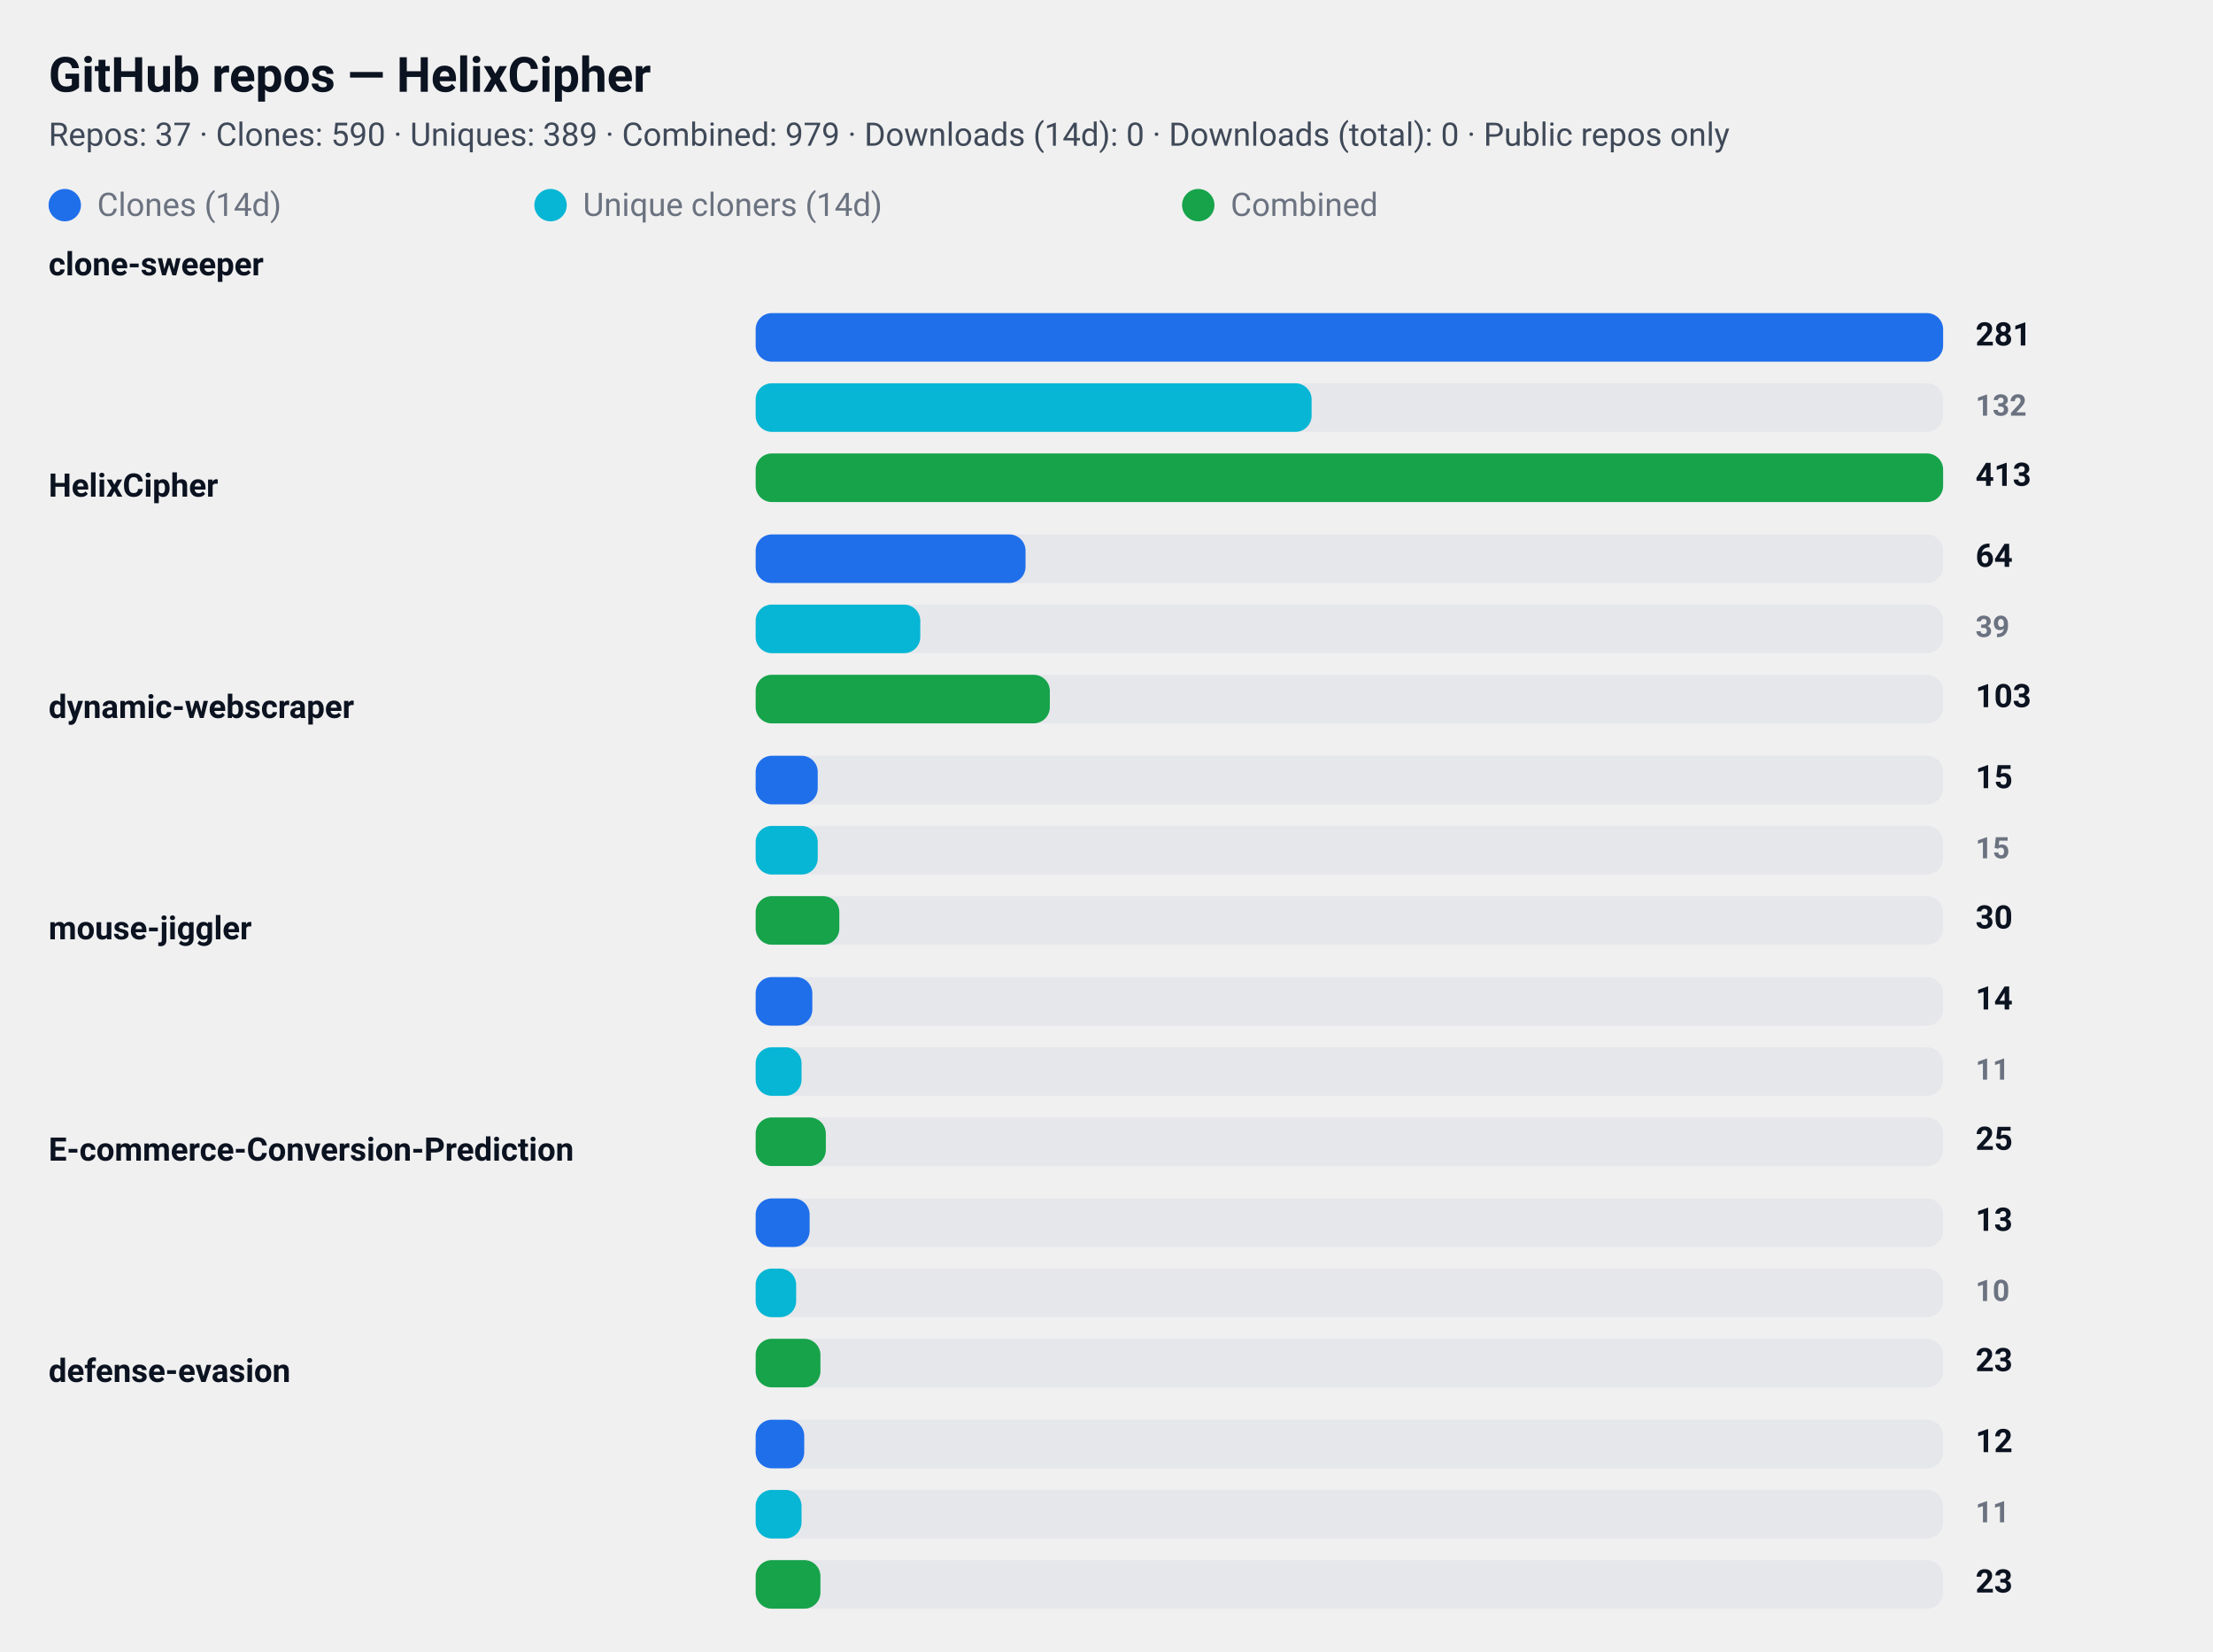
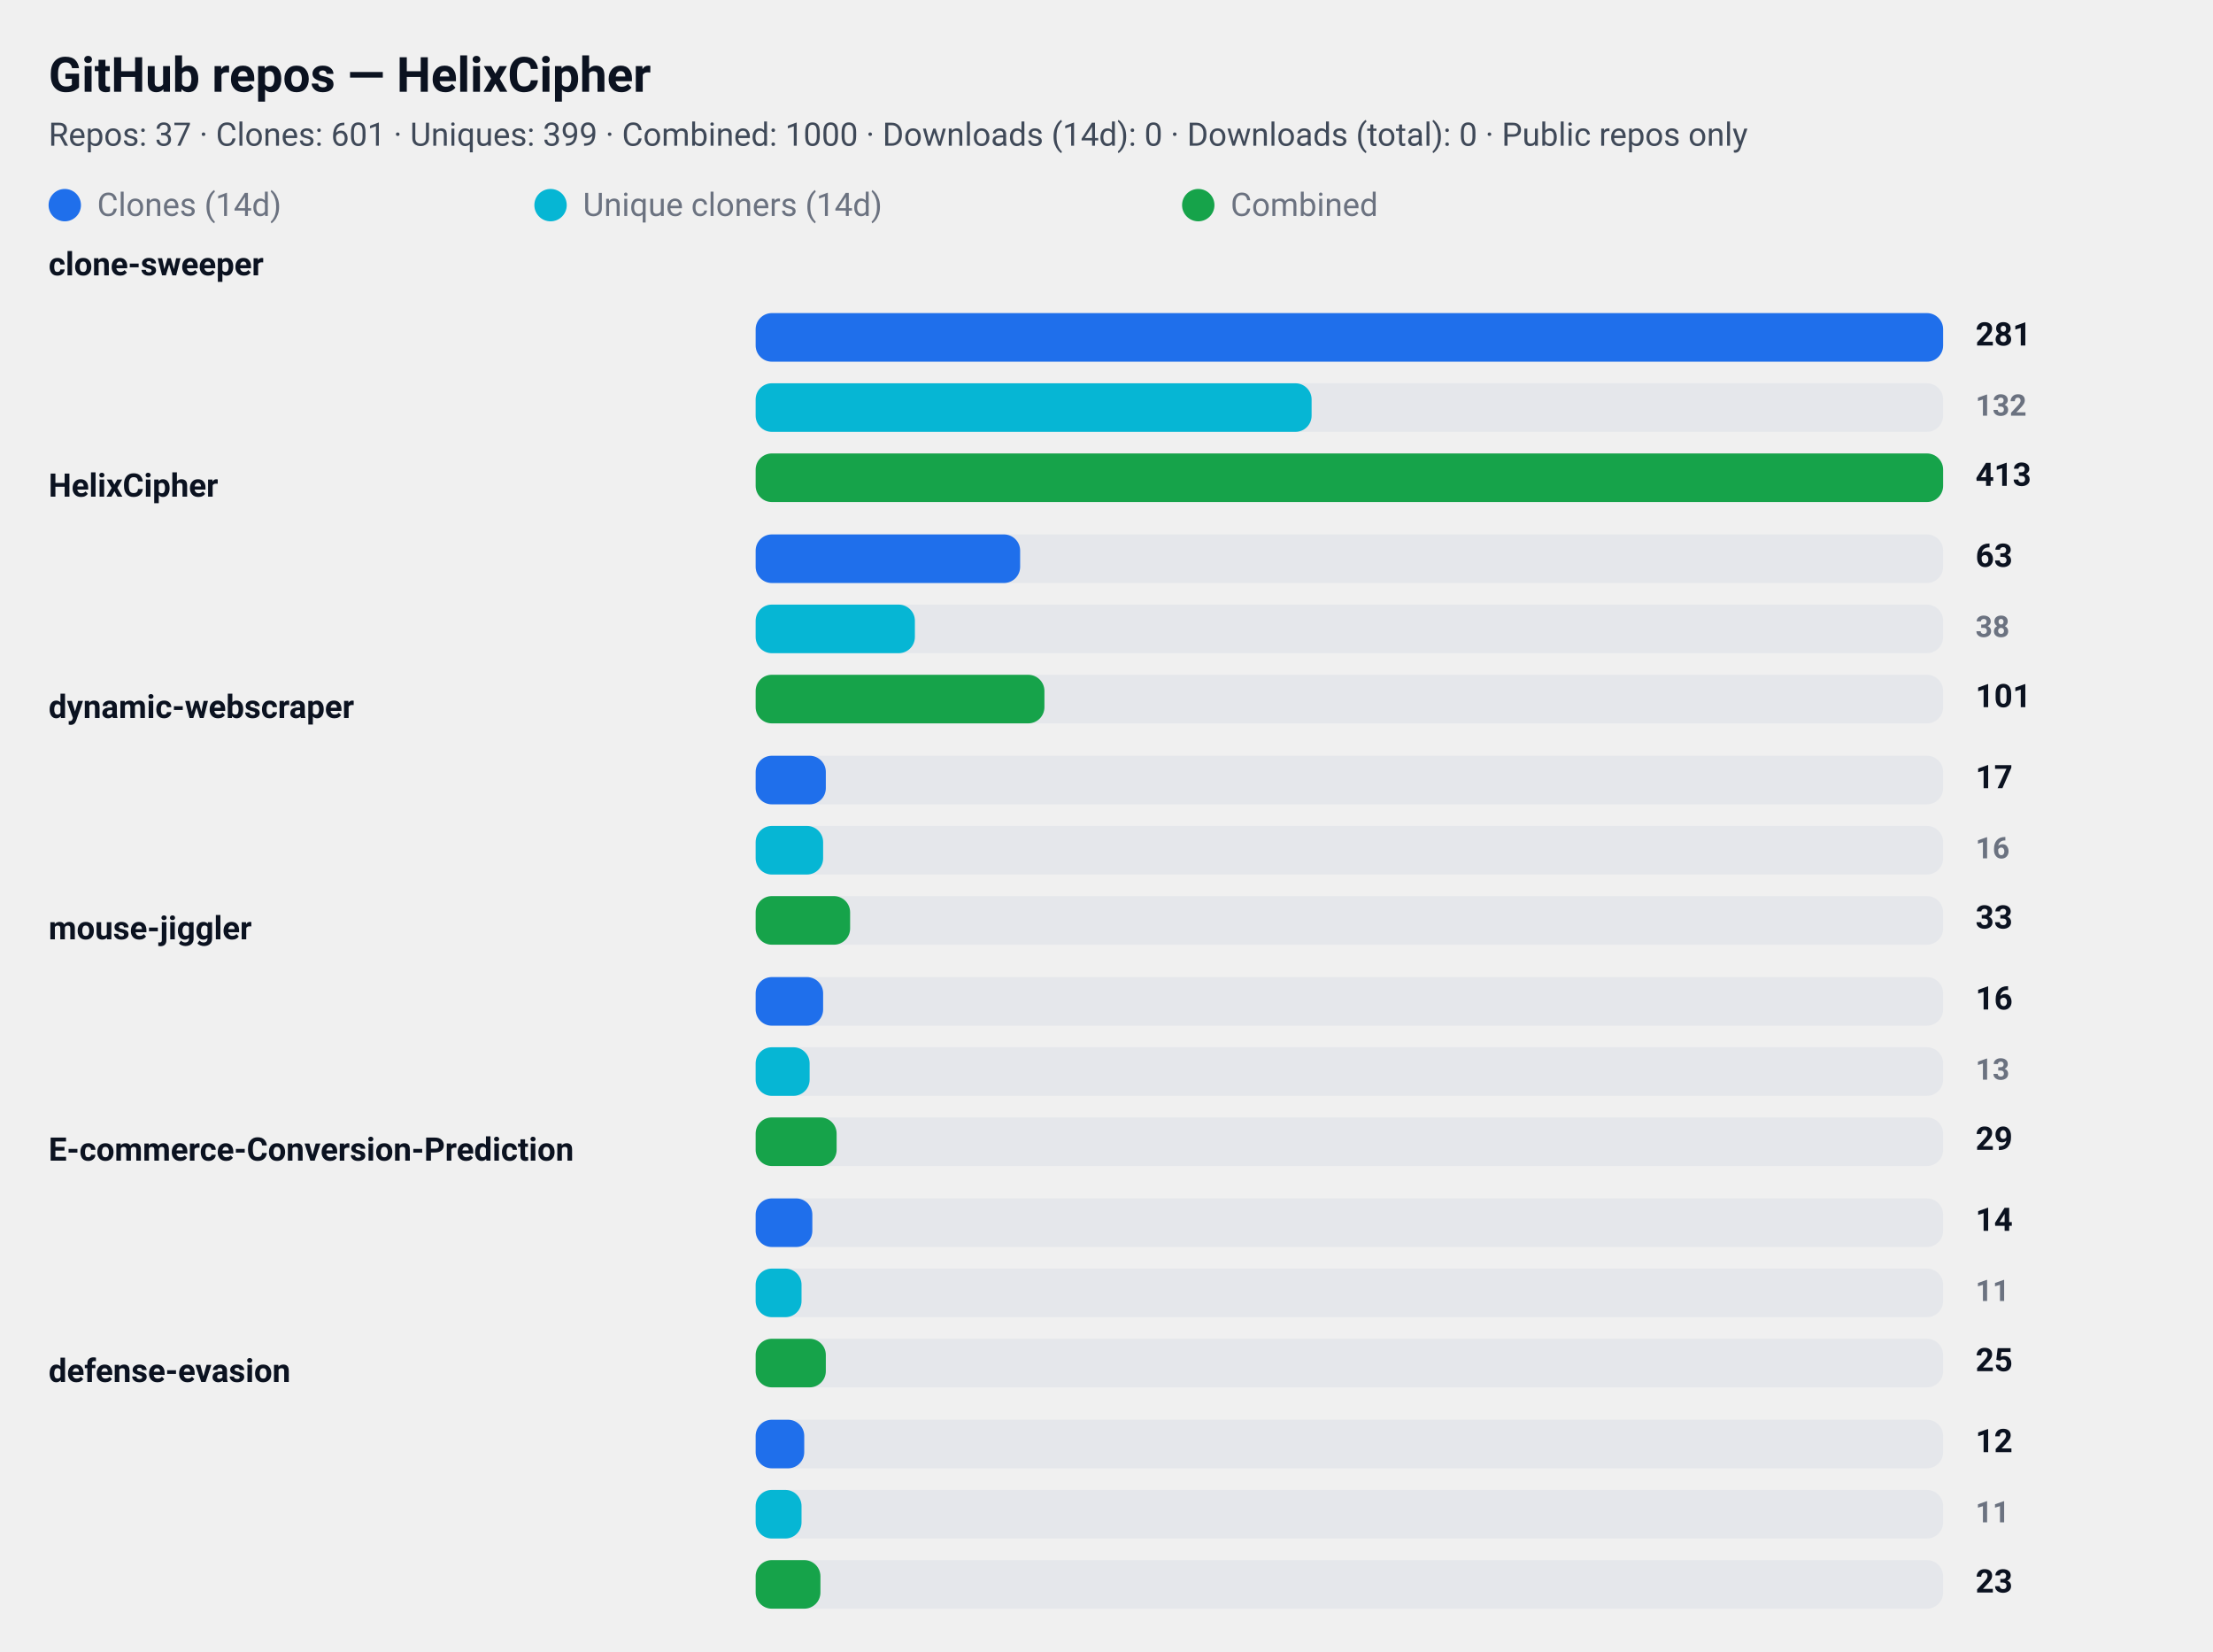
<svg xmlns="http://www.w3.org/2000/svg" width="820" height="612" viewBox="0 0 820 612" role="img" aria-label="GitHub repository clone statistics">
  <style>
  .card  { font-family: "Segoe UI", Roboto, "Helvetica Neue", Arial, sans-serif; }
  .title { font-weight: 700; font-size: 18px; fill: #0b1220; }
  .meta  { font-weight: 400; font-size: 12px; fill: #374151; opacity: 0.95; }
  .label { font-weight: 600; font-size: 12px; fill: #0b1220; }
  .count { font-weight: 700; font-size: 12px; fill: #0b1220; text-anchor: start; }
  .count-small { font-weight: 600; font-size: 11px; fill:#6b7280; text-anchor: start; }
  .muted { font-size:12px; fill:#6b7280; }

  .bar-clone { fill: #1f6feb; rx:6; }
  .bar-uniq  { fill: #06b6d4; rx:6; }
  .bar-comb  { fill: #16a34a; rx:6; }

  .bar-bg { fill: #e5e7eb; rx:6; }
  @media (prefers-color-scheme: dark) {
    .title, .meta, .label, .count, .count-small, .muted { fill: #ffffff; }
    .meta, .count-small { opacity: 0.9; }
  }
</style>
  <rect x="0" y="0" width="820" height="612" rx="12" fill="transparent" />
  <text x="18" y="34" class="title card">GitHub repos — HelixCipher</text>
-   <text x="18" y="54" class="meta card">Repos: 37 · Clones: 590 · Uniques: 389 · Combined: 979 · Downloads (14d): 0 · Downloads (total): 0 · Public repos only</text>
+   <text x="18" y="54" class="meta card">Repos: 37 · Clones: 601 · Uniques: 399 · Combined: 1000 · Downloads (14d): 0 · Downloads (total): 0 · Public repos only</text>
  <g id="legend">
    <rect x="18" y="70" width="12" height="12" class="bar-clone" />
    <text x="36" y="80" class="muted card">Clones (14d)</text>
    <rect x="198" y="70" width="12" height="12" class="bar-uniq" />
    <text x="216" y="80" class="muted card">Unique cloners (14d)</text>
    <rect x="438" y="70" width="12" height="12" class="bar-comb" />
    <text x="456" y="80" class="muted card">Combined</text>
  </g>
  <text x="18" y="102" class="label card">clone-sweeper</text>
  <rect x="280" y="116" width="440" height="18" class="bar-bg" />
  <rect x="280" y="116" width="440" height="18" class="bar-clone" />
  <text x="732" y="128" class="count card">281</text>
  <rect x="280" y="142" width="440" height="18" class="bar-bg" />
  <rect x="280" y="142" width="206" height="18" class="bar-uniq" />
  <text x="732" y="154" class="count-small card">132</text>
  <rect x="280" y="168" width="440" height="18" class="bar-bg" />
  <rect x="280" y="168" width="440" height="18" class="bar-comb" />
  <text x="732" y="180" class="count card">413</text>
  <text x="18" y="184" class="label card">HelixCipher</text>
  <rect x="280" y="198" width="440" height="18" class="bar-bg" />
-   <rect x="280" y="198" width="100" height="18" class="bar-clone" />
-   <text x="732" y="210" class="count card">64</text>
+   <rect x="280" y="198" width="98" height="18" class="bar-clone" />
+   <text x="732" y="210" class="count card">63</text>
  <rect x="280" y="224" width="440" height="18" class="bar-bg" />
-   <rect x="280" y="224" width="61" height="18" class="bar-uniq" />
-   <text x="732" y="236" class="count-small card">39</text>
+   <rect x="280" y="224" width="59" height="18" class="bar-uniq" />
+   <text x="732" y="236" class="count-small card">38</text>
  <rect x="280" y="250" width="440" height="18" class="bar-bg" />
-   <rect x="280" y="250" width="109" height="18" class="bar-comb" />
-   <text x="732" y="262" class="count card">103</text>
+   <rect x="280" y="250" width="107" height="18" class="bar-comb" />
+   <text x="732" y="262" class="count card">101</text>
  <text x="18" y="266" class="label card">dynamic-webscraper</text>
  <rect x="280" y="280" width="440" height="18" class="bar-bg" />
-   <rect x="280" y="280" width="23" height="18" class="bar-clone" />
-   <text x="732" y="292" class="count card">15</text>
+   <rect x="280" y="280" width="26" height="18" class="bar-clone" />
+   <text x="732" y="292" class="count card">17</text>
  <rect x="280" y="306" width="440" height="18" class="bar-bg" />
-   <rect x="280" y="306" width="23" height="18" class="bar-uniq" />
-   <text x="732" y="318" class="count-small card">15</text>
+   <rect x="280" y="306" width="25" height="18" class="bar-uniq" />
+   <text x="732" y="318" class="count-small card">16</text>
  <rect x="280" y="332" width="440" height="18" class="bar-bg" />
-   <rect x="280" y="332" width="31" height="18" class="bar-comb" />
-   <text x="732" y="344" class="count card">30</text>
+   <rect x="280" y="332" width="35" height="18" class="bar-comb" />
+   <text x="732" y="344" class="count card">33</text>
  <text x="18" y="348" class="label card">mouse-jiggler</text>
  <rect x="280" y="362" width="440" height="18" class="bar-bg" />
-   <rect x="280" y="362" width="21" height="18" class="bar-clone" />
-   <text x="732" y="374" class="count card">14</text>
+   <rect x="280" y="362" width="25" height="18" class="bar-clone" />
+   <text x="732" y="374" class="count card">16</text>
  <rect x="280" y="388" width="440" height="18" class="bar-bg" />
-   <rect x="280" y="388" width="17" height="18" class="bar-uniq" />
-   <text x="732" y="400" class="count-small card">11</text>
+   <rect x="280" y="388" width="20" height="18" class="bar-uniq" />
+   <text x="732" y="400" class="count-small card">13</text>
  <rect x="280" y="414" width="440" height="18" class="bar-bg" />
-   <rect x="280" y="414" width="26" height="18" class="bar-comb" />
-   <text x="732" y="426" class="count card">25</text>
+   <rect x="280" y="414" width="30" height="18" class="bar-comb" />
+   <text x="732" y="426" class="count card">29</text>
  <text x="18" y="430" class="label card">E-commerce-Conversion-Prediction</text>
  <rect x="280" y="444" width="440" height="18" class="bar-bg" />
-   <rect x="280" y="444" width="20" height="18" class="bar-clone" />
-   <text x="732" y="456" class="count card">13</text>
+   <rect x="280" y="444" width="21" height="18" class="bar-clone" />
+   <text x="732" y="456" class="count card">14</text>
  <rect x="280" y="470" width="440" height="18" class="bar-bg" />
-   <rect x="280" y="470" width="15" height="18" class="bar-uniq" />
-   <text x="732" y="482" class="count-small card">10</text>
+   <rect x="280" y="470" width="17" height="18" class="bar-uniq" />
+   <text x="732" y="482" class="count-small card">11</text>
  <rect x="280" y="496" width="440" height="18" class="bar-bg" />
-   <rect x="280" y="496" width="24" height="18" class="bar-comb" />
-   <text x="732" y="508" class="count card">23</text>
+   <rect x="280" y="496" width="26" height="18" class="bar-comb" />
+   <text x="732" y="508" class="count card">25</text>
  <text x="18" y="512" class="label card">defense-evasion</text>
  <rect x="280" y="526" width="440" height="18" class="bar-bg" />
  <rect x="280" y="526" width="18" height="18" class="bar-clone" />
  <text x="732" y="538" class="count card">12</text>
  <rect x="280" y="552" width="440" height="18" class="bar-bg" />
  <rect x="280" y="552" width="17" height="18" class="bar-uniq" />
  <text x="732" y="564" class="count-small card">11</text>
  <rect x="280" y="578" width="440" height="18" class="bar-bg" />
  <rect x="280" y="578" width="24" height="18" class="bar-comb" />
  <text x="732" y="590" class="count card">23</text>
</svg>
